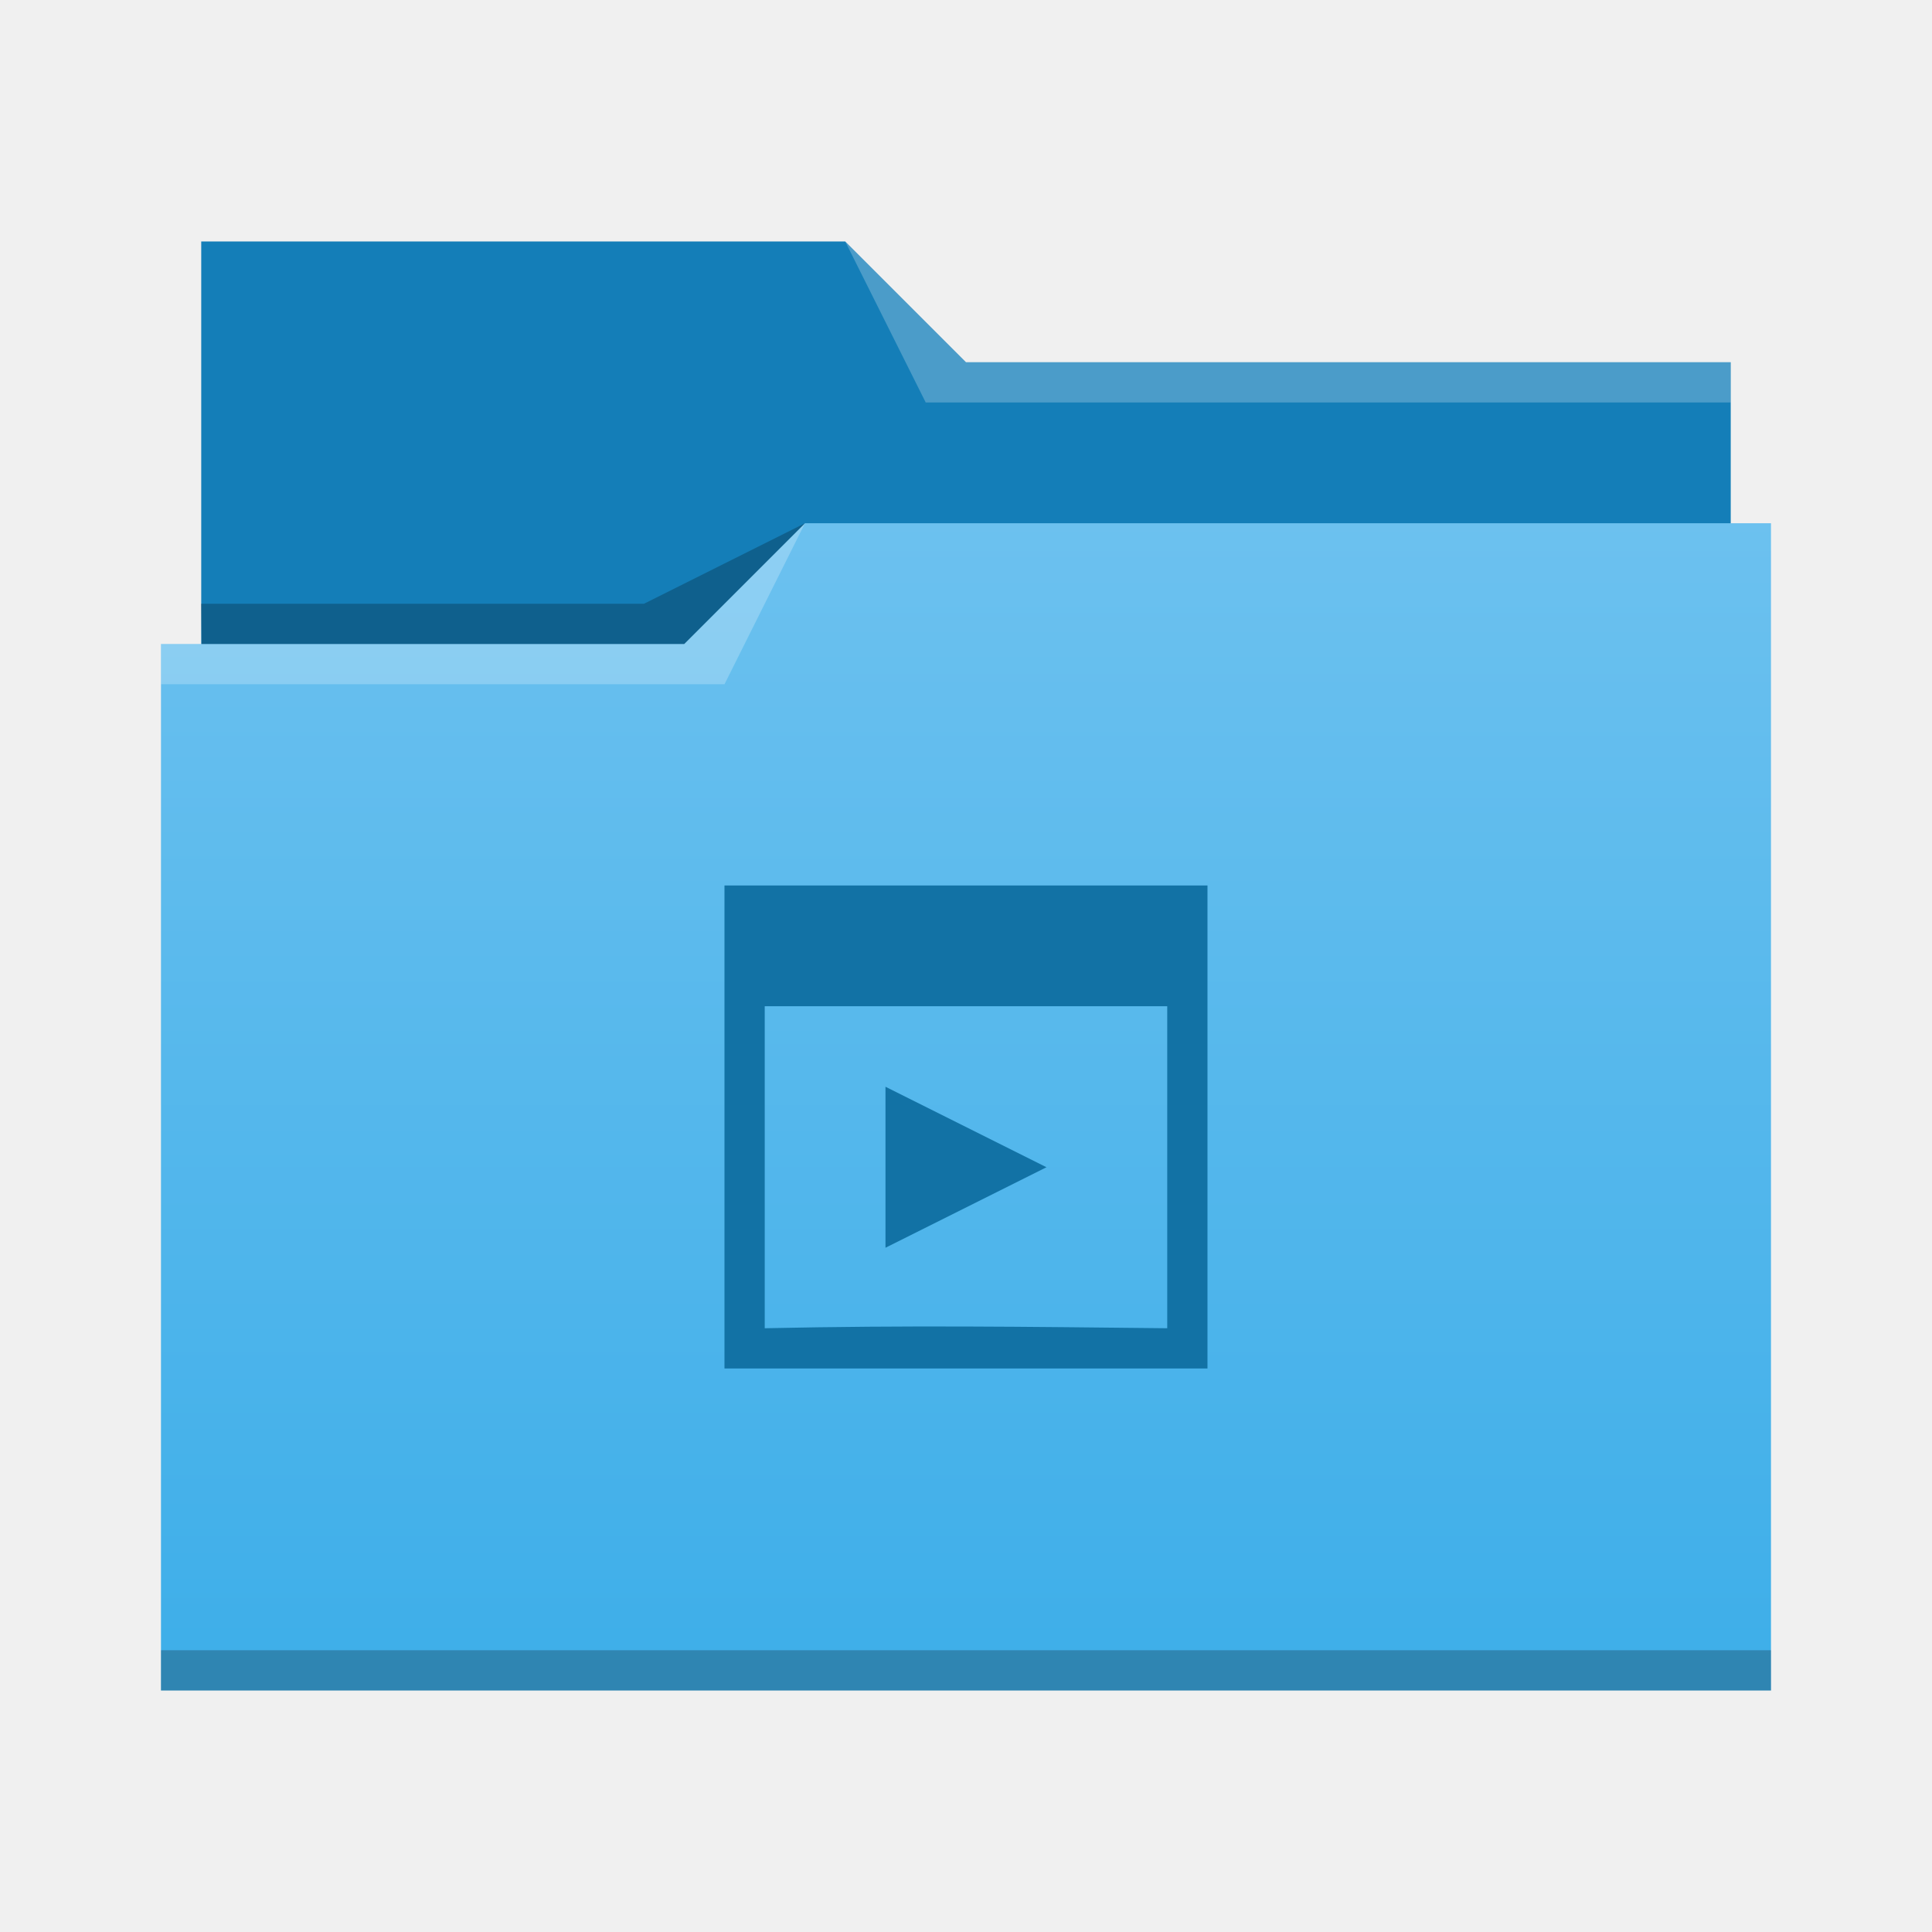
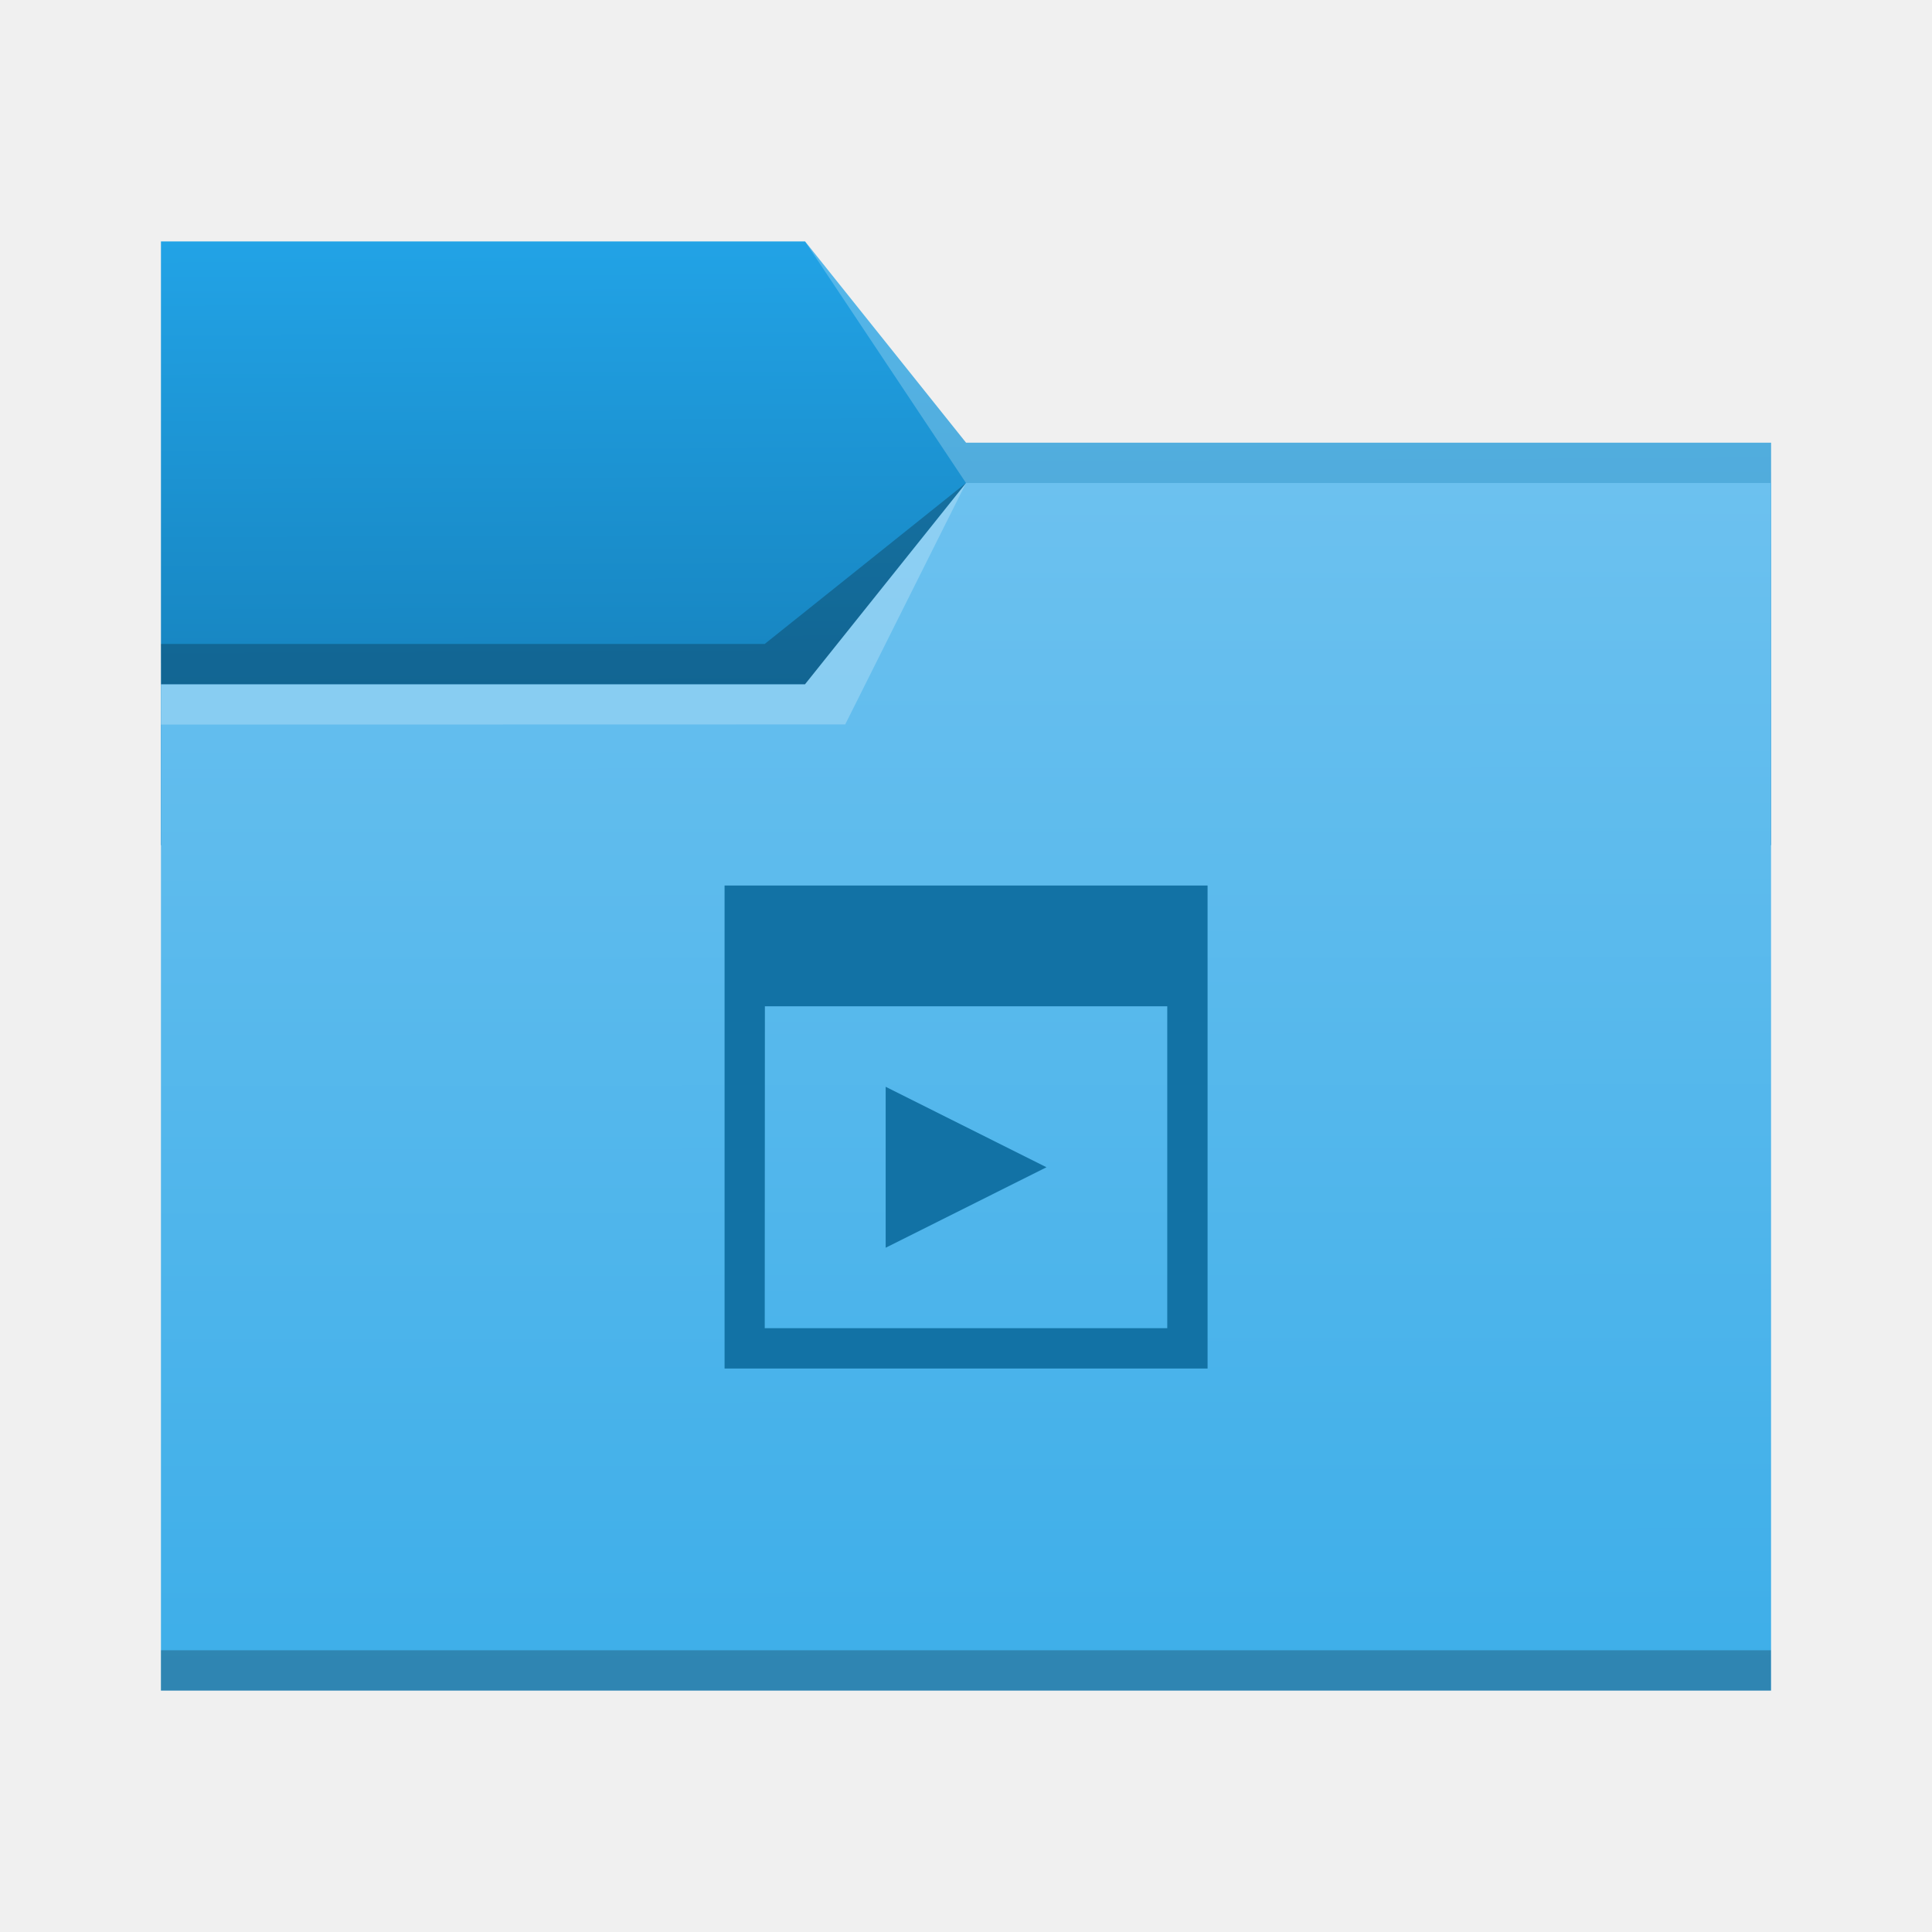
- <svg xmlns="http://www.w3.org/2000/svg" viewBox="0 0 48 48">
-   <linearGradient id="a" x2="0" y1="541.798" y2="499.784" gradientTransform="matrix(.6922986 0 0 .6920733 120.2563 150.8337)" gradientUnits="userSpaceOnUse">
-     <stop stop-color="#3daee9" offset="0" />
-     <stop stop-color="#6cc1ef" offset="1" />
-   </linearGradient>
-   <g transform="translate(-384.5714 -483.798)">
-     <g stroke-width=".692">
-       <path d="m389.571 489.798v11h38l-1e-5 -8h-19l-3-3-16-1.8e-4z" fill="#147eb8" />
-       <path d="m404.571 496.798-3 3h-13l1e-5 26 40-4.7e-4v-29z" fill="url(#a)" />
-       <g fill-opacity=".235" fill-rule="evenodd">
-         <path d="m388.571 499.798v1h14l2-4-3 3z" fill="#fff" />
-         <path d="m389.564 498.798.016 1h11.992l3-3-4 2z" />
-       </g>
-     </g>
-     <path d="m388.571 524.798v1c-0.0 0 40 0 40 0v-1z" fill-opacity=".235" stroke-width=".83" />
-     <path d="m405.571 489.798 2 4h20v-1h-19z" fill="#fff" fill-opacity=".235" fill-rule="evenodd" stroke-width=".692" />
-     <path d="m402.571 505.798v12h12v-12zm1 3h10v8c-3.551-0.037-6.45-0.077-10 0zm3 2v4l4-2z" fill="#1272a5" />
-   </g>
+ <svg xmlns="http://www.w3.org/2000/svg" xmlns:xlink="http://www.w3.org/1999/xlink" width="48" height="48" viewBox="0 0 12.7 12.7" version="1.1" id="svg5">
+   <defs id="defs2">
+     <linearGradient id="linearGradient6505">
+       <stop style="stop-color:#147eb8;stop-opacity:1" offset="0" id="stop6501" />
+       <stop style="stop-color:#22a3e6;stop-opacity:1" offset="1" id="stop6503" />
+     </linearGradient>
+     <linearGradient id="linearGradient6033">
+       <stop style="stop-color:#3daee9;stop-opacity:1" offset="0" id="stop6029" />
+       <stop style="stop-color:#6cc1ef;stop-opacity:1" offset="1" id="stop6031" />
+     </linearGradient>
+     <linearGradient xlink:href="#linearGradient6033" id="linearGradient6035" x1="8.779" y1="11.09" x2="8.772" y2="3.172" gradientUnits="userSpaceOnUse" />
+     <linearGradient xlink:href="#linearGradient6505" id="linearGradient6507" x1="3.296" y1="5.091" x2="3.28" y2="1.572" gradientUnits="userSpaceOnUse" />
+   </defs>
+   <path id="rect846-3" style="fill:url(#linearGradient6507);fill-opacity:1;stroke-width:0.296" d="M 1.058,1.587 H 5.292 L 6.35,2.91 l 5.292,10e-8 V 5.556 H 1.058 Z" />
+   <path id="rect846" style="fill:url(#linearGradient6035);fill-opacity:1;stroke-width:0.48" d="M 1.058,4.498 H 5.292 L 6.35,3.175 h 5.292 v 7.938 H 1.058 Z" />
+   <path id="rect870" style="fill:#ffffff;fill-opacity:0.235;stroke-width:0.118" d="M 5.292,1.587 6.35,2.91 l 5.292,10e-8 V 3.175 H 6.35 Z" />
+   <path id="rect2728" style="fill:#ffffff;fill-opacity:0.235;stroke-width:0.265" d="m 1.058,4.498 4.233,-5e-7 L 6.35,3.175 5.556,4.762 1.058,4.763 Z" />
+   <path id="rect3586" style="fill:#000000;fill-opacity:0.235;stroke-width:0.265" d="m 1.058,4.233 3.969,-4e-7 L 6.35,3.175 5.292,4.498 l -4.233,5e-7 z" />
+   <rect style="fill:#000000;fill-opacity:0.235;stroke-width:0.148" id="rect5839" width="10.583" height="0.265" x="1.058" y="10.848" />
+   <path id="rect55" style="fill:#1272a5;stroke-width:0.265" d="m 4.763,5.821 v 3.175 h 3.175 V 5.821 Z m 0.265,0.794 H 7.673 V 8.731 H 5.027 Z m 0.794,0.529 V 8.202 L 6.879,7.673 Z" />
</svg>
